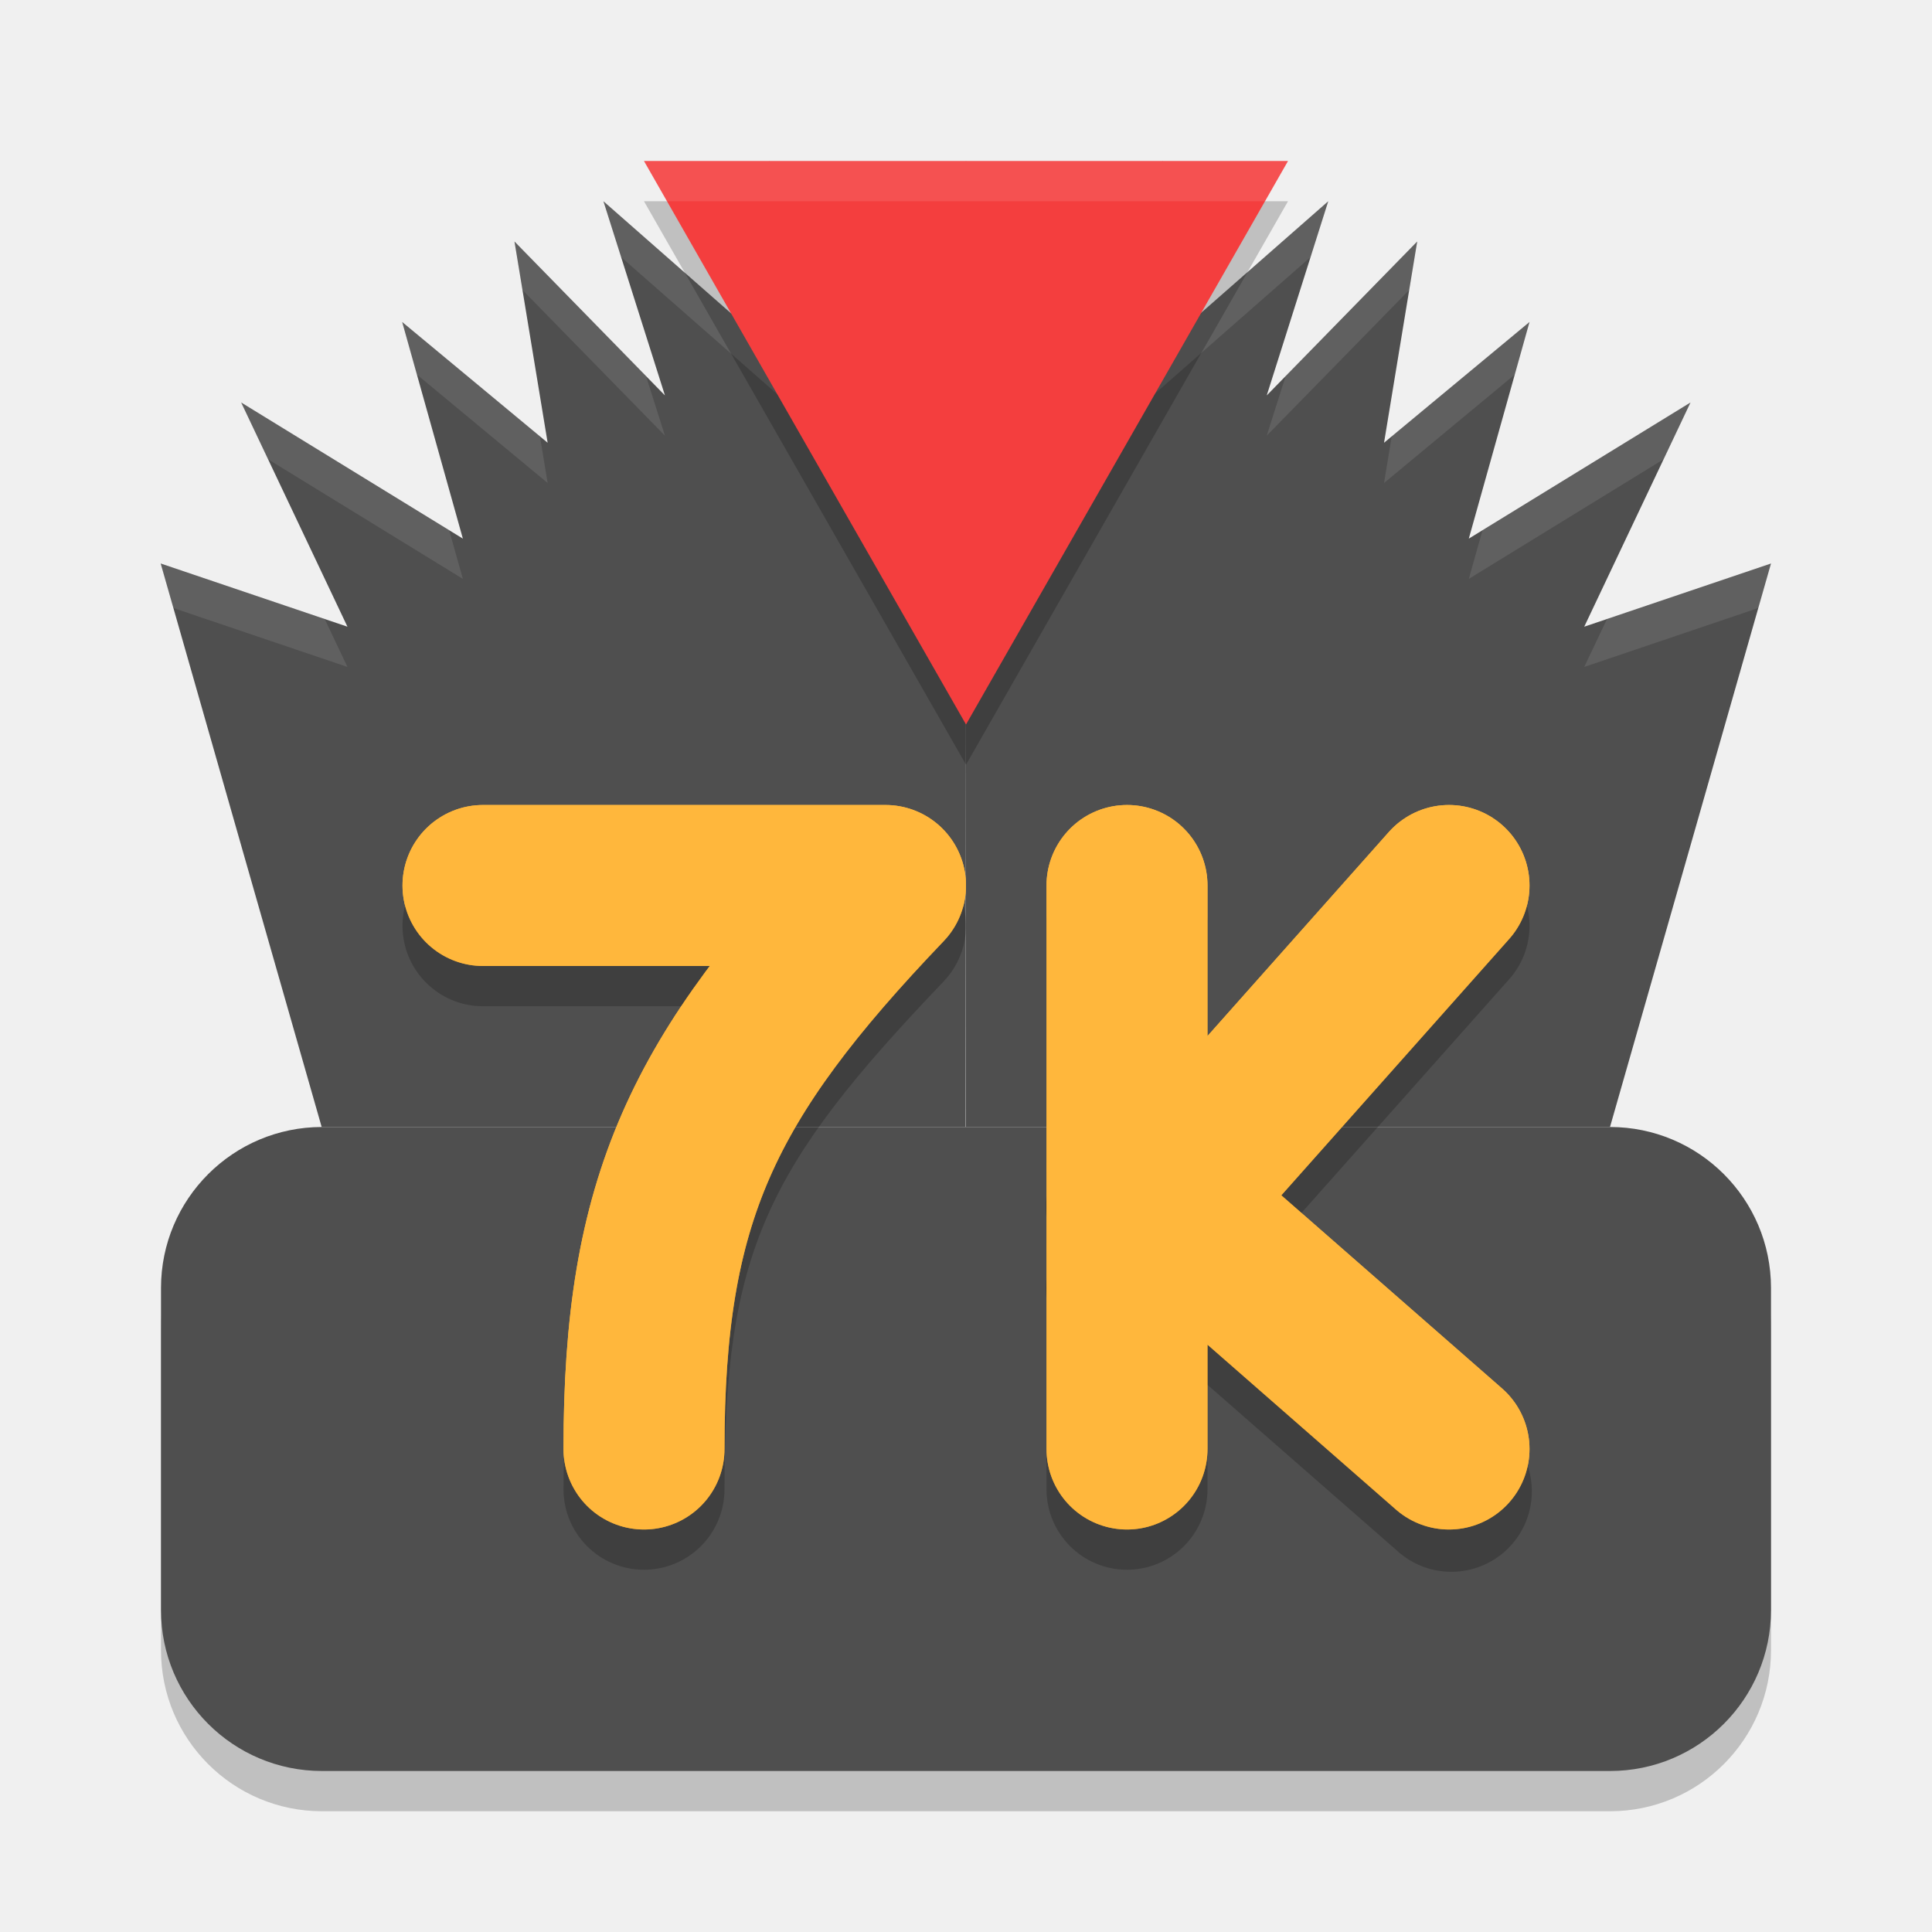
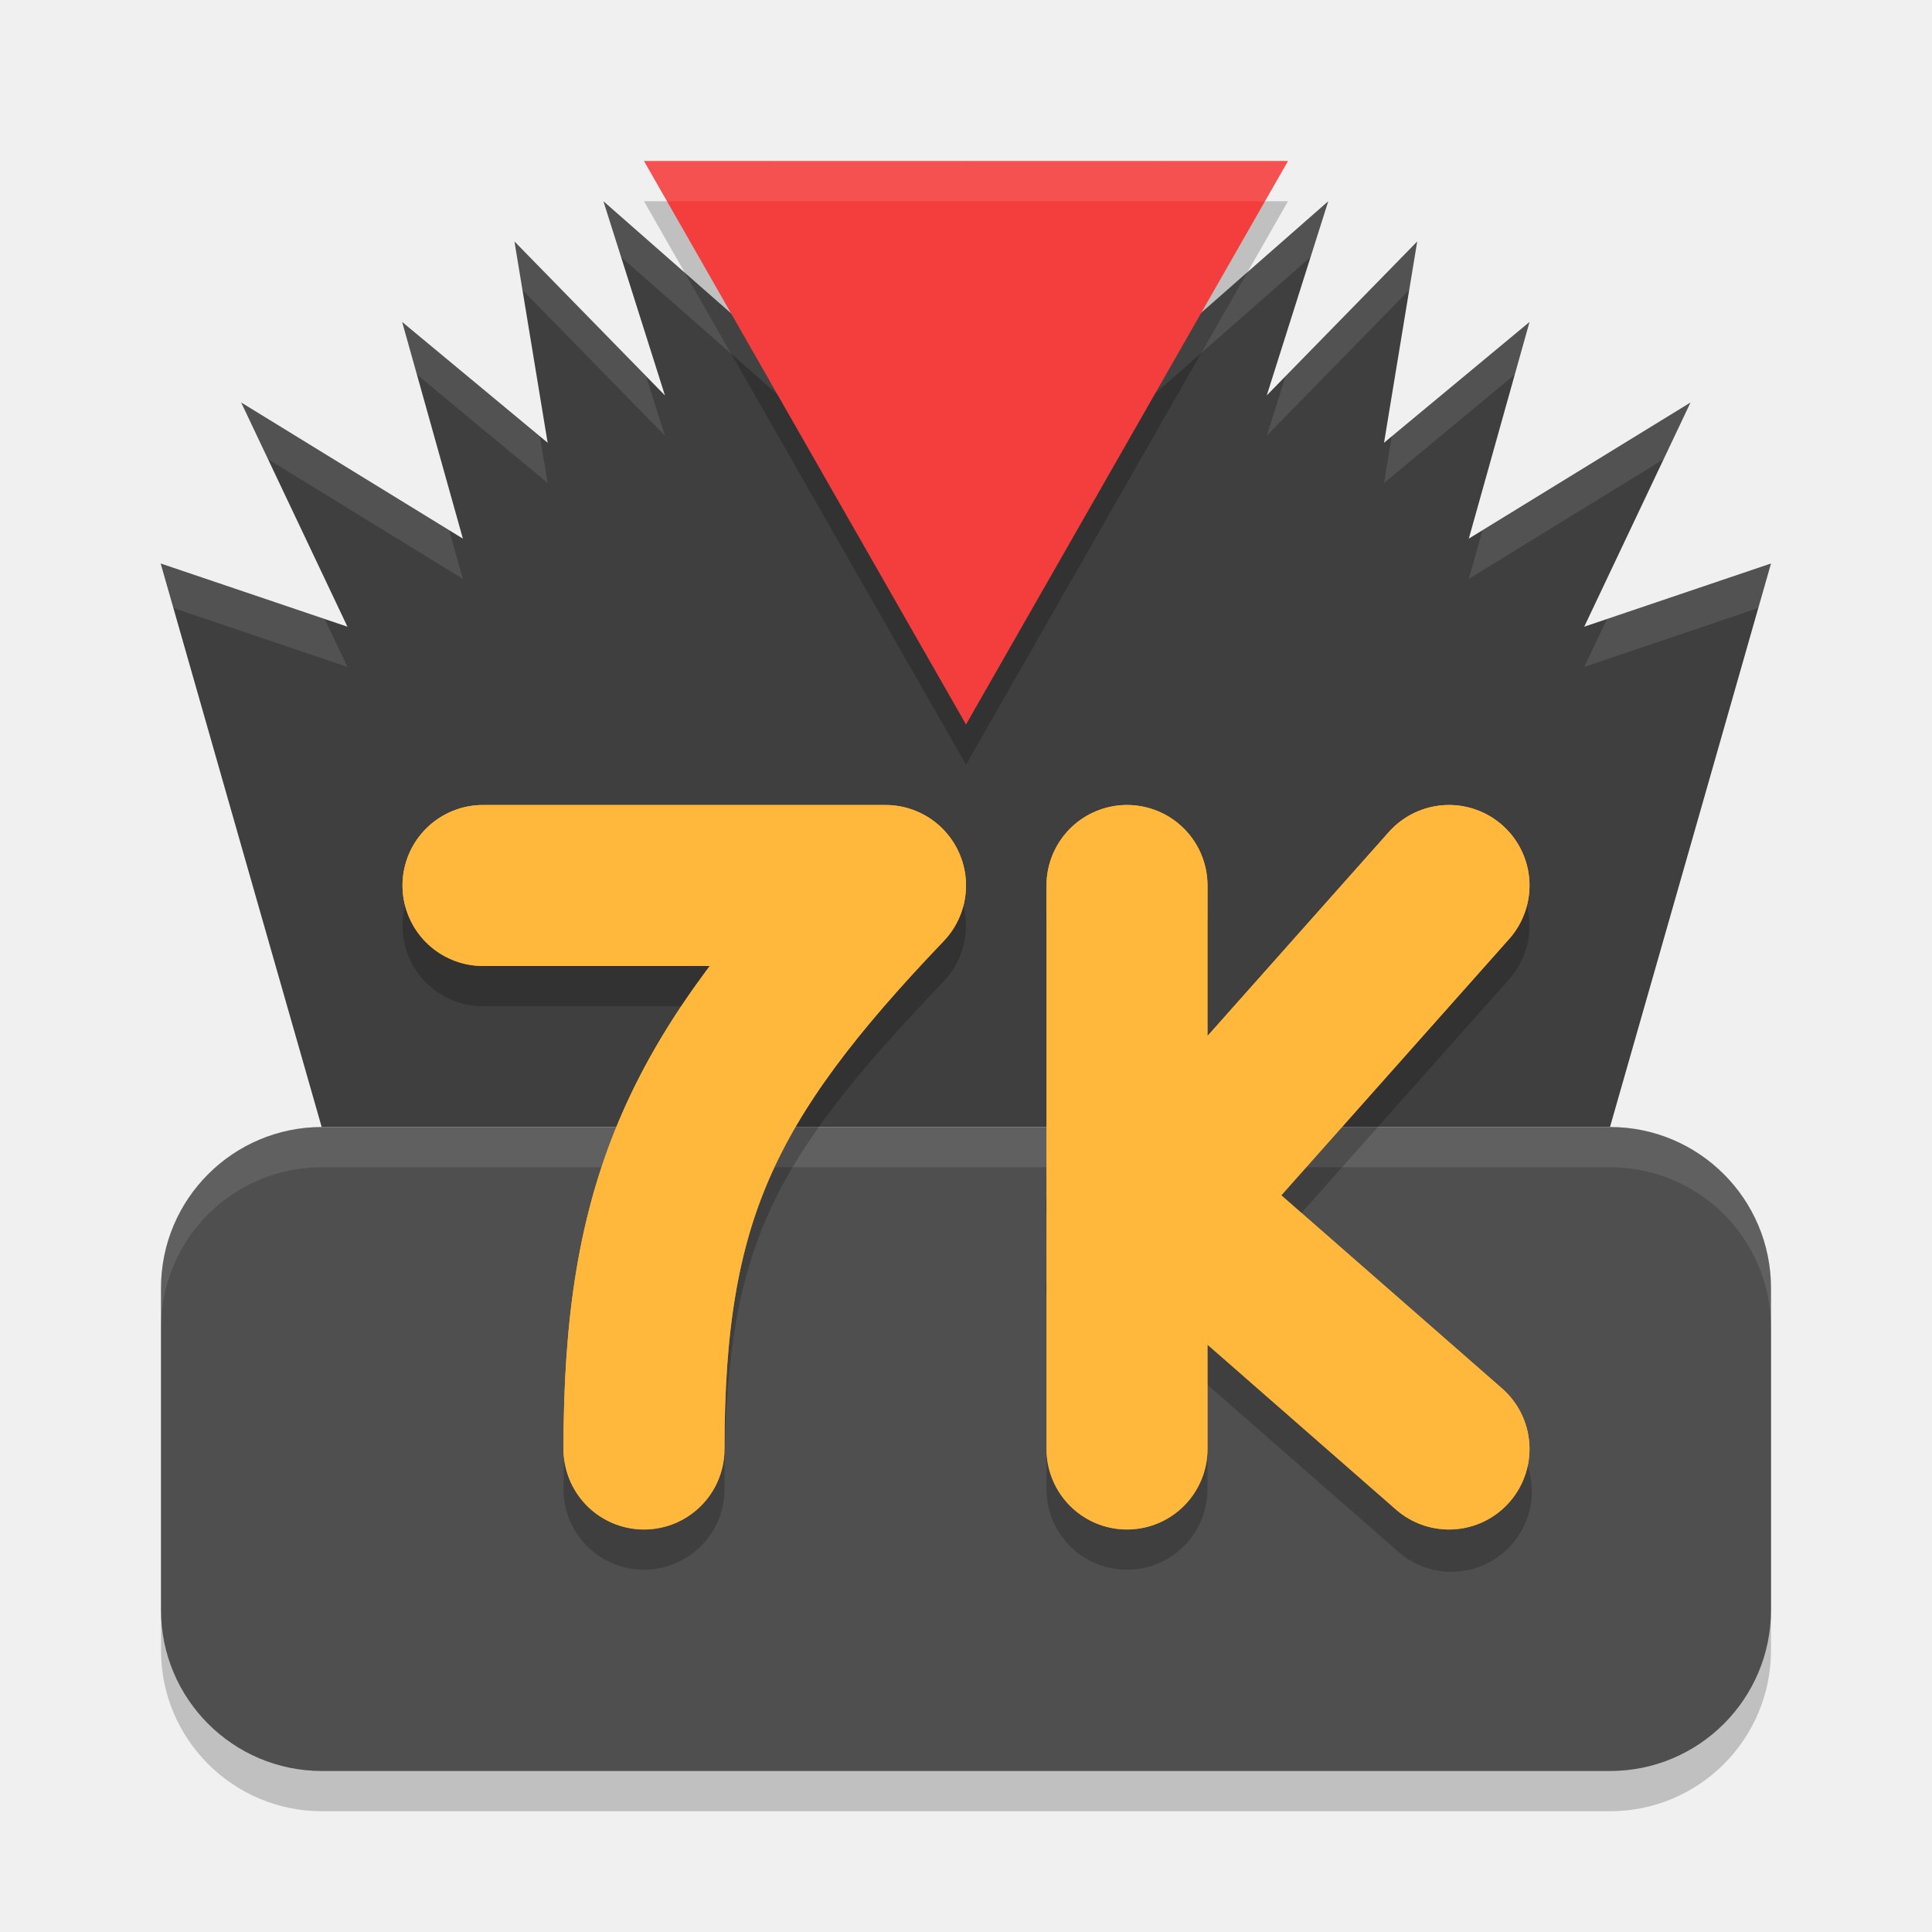
<svg xmlns="http://www.w3.org/2000/svg" width="24" height="24" version="1">
-   <path style="fill:#4f4f4f" d="M 9.553,2 10.002,4.701 7.496,2.5 8.26,4.912 6.391,3 6.803,5.5 4.996,4 5.75,6.691 2.996,5 4.316,7.785 1.996,7 c 0.047,0.171 2,7 2,7 h 8 l 0.002,-5.992 L 12,14 h 8 c 0,0 1.953,-6.829 2,-7 L 19.68,7.785 21,5 18.246,6.691 19,4 17.193,5.5 17.605,3 15.736,4.912 16.5,2.5 13.992,4.701 14.443,2 13.152,3.186 12.955,3.953 V 3.512 L 12,2 v 0.018 l -0.002,0.002 -0.002,-0.002 V 2 L 11.039,3.512 V 3.953 L 10.844,3.186 Z" />
+   <path style="fill:#3f3f3f" d="M 9.553,2 10.002,4.701 7.496,2.5 8.26,4.912 6.391,3 6.803,5.5 4.996,4 5.75,6.691 2.996,5 4.316,7.785 1.996,7 c 0.047,0.171 2,7 2,7 l 8,0 C 12,14 12,14 12,14 l 8,0 c 0,0 1.953,-6.829 2,-7 L 19.68,7.785 21,5 18.246,6.691 19,4 17.193,5.5 17.605,3 15.736,4.912 16.5,2.5 13.992,4.701 14.443,2 13.152,3.186 12.955,3.953 l 0,-0.441 L 12,2 12,2.018 11.998,2.02 11.996,2.018 11.996,2 l -0.957,1.512 0,0.441 -0.195,-0.768 z" />
  <path style="opacity:0.1;fill:#ffffff" d="M 9.553 2 L 9.65 2.59 L 10.844 3.686 L 11.039 4.453 L 11.039 4.012 L 11.996 2.5 L 11.996 2.518 L 11.998 2.52 L 12 2.518 L 12 2.5 L 12.955 4.012 L 12.955 4.453 L 13.152 3.686 L 14.344 2.59 L 14.443 2 L 13.152 3.186 L 12.955 3.953 L 12.955 3.512 L 12 2 L 12 2.018 L 11.998 2.02 L 11.996 2.018 L 11.996 2 L 11.039 3.512 L 11.039 3.953 L 10.844 3.186 L 9.553 2 z M 7.496 2.5 L 7.715 3.193 L 10.002 5.201 L 9.904 4.615 L 7.496 2.5 z M 16.5 2.5 L 14.09 4.615 L 13.992 5.201 L 16.281 3.193 L 16.5 2.5 z M 6.391 3 L 6.49 3.602 L 8.26 5.412 L 8.025 4.672 L 6.391 3 z M 17.605 3 L 15.971 4.672 L 15.736 5.412 L 17.506 3.602 L 17.605 3 z M 4.996 4 L 5.178 4.652 L 6.803 6 L 6.707 5.42 L 4.996 4 z M 19 4 L 17.289 5.42 L 17.193 6 L 18.818 4.652 L 19 4 z M 2.996 5 L 3.33 5.705 L 5.75 7.191 L 5.58 6.588 L 2.996 5 z M 21 5 L 18.416 6.588 L 18.246 7.191 L 20.666 5.705 L 21 5 z M 1.996 7 C 2 7.013 2.129 7.463 2.154 7.553 L 4.316 8.285 L 4.033 7.689 L 1.996 7 z M 22 7 L 19.963 7.689 L 19.68 8.285 L 21.842 7.553 C 21.867 7.463 21.996 7.013 22 7 z" />
  <rect style="opacity:0.2" width="20" height="8" x="2" y="14.5" rx="2" ry="2" />
  <rect style="fill:#4f4f4f" width="20" height="8" x="2" y="14" rx="2" ry="2" />
+   <path style="fill:#ffffff;opacity:0.1" d="M 4 14 C 2.892 14 2 14.892 2 16 L 2 16.5 C 2 15.392 2.892 14.5 4 14.5 L 20 14.5 C 21.108 14.5 22 15.392 22 16.5 L 22 16 C 22 14.892 21.108 14 20 14 L 4 14 z" />
  <path style="fill:none;stroke:#ffb73c;stroke-width:2;stroke-linecap:round;stroke-linejoin:round" d="M 6,11 H 11 c -2.284,2.388 -3,3.9 -3,7" />
  <path style="fill:none;stroke:#ffb73c;stroke-width:2;stroke-linecap:round;stroke-linejoin:round" d="m 14,11 v 7" />
  <path style="fill:none;stroke:#ffb73c;stroke-width:2;stroke-linecap:round;stroke-linejoin:round" d="m 18,11 -4,4.5" />
  <path style="fill:none;stroke:#ffb73c;stroke-width:2;stroke-linecap:round;stroke-linejoin:round" d="M 18,18 14,14.5" />
  <path style="opacity:0.2" d="M 25.572,22.062 15.143,4 36,4 Z" transform="matrix(0.3835706,0,0,0.3875455,2.191458,0.9498179)" />
  <path style="fill:#f43e3e" d="M 25.572,22.062 15.143,4 36,4 Z" transform="matrix(0.3835706,0,0,0.3875455,2.191458,0.4498179)" />
  <path style="opacity:0.2" d="M 13.984,10.486 A 1,1 0 0 0 13,11.5 V 14.85 a 1,1 0 0 0 0,0.279 v 0.74 a 1,1 0 0 0 0,0.266 v 2.365 a 1,1 0 1 0 2,0 v -1.297 l 2.342,2.049 a 1,1 0 1 0 1.316,-1.504 L 15.916,15.35 18.748,12.164 A 1,1 0 1 0 17.252,10.836 L 15,13.369 V 11.5 A 1,1 0 0 0 13.984,10.486 Z M 6,10.5 a 1,1 0 1 0 0,2 H 9.074 C 7.778,14.275 7,16.022 7,18.5 a 1,1 0 1 0 2,0 c 0,-2.946 0.512,-3.997 2.723,-6.309 A 1,1 0 0 0 11,10.5 Z" />
  <path style="fill:none;stroke:#ffb73c;stroke-width:2;stroke-linecap:round;stroke-linejoin:round" d="M 18,18 14,14.5 M 18,11 14,15.5 m 10e-7,-4.5 v 7 m -8,-7 H 11 c -2.284,2.388 -3,3.9 -3,7" />
  <path style="opacity:0.1;fill:#ffffff" d="M 8 2 L 8.285 2.5 L 15.715 2.5 L 16 2 L 8 2 z" />
</svg>
